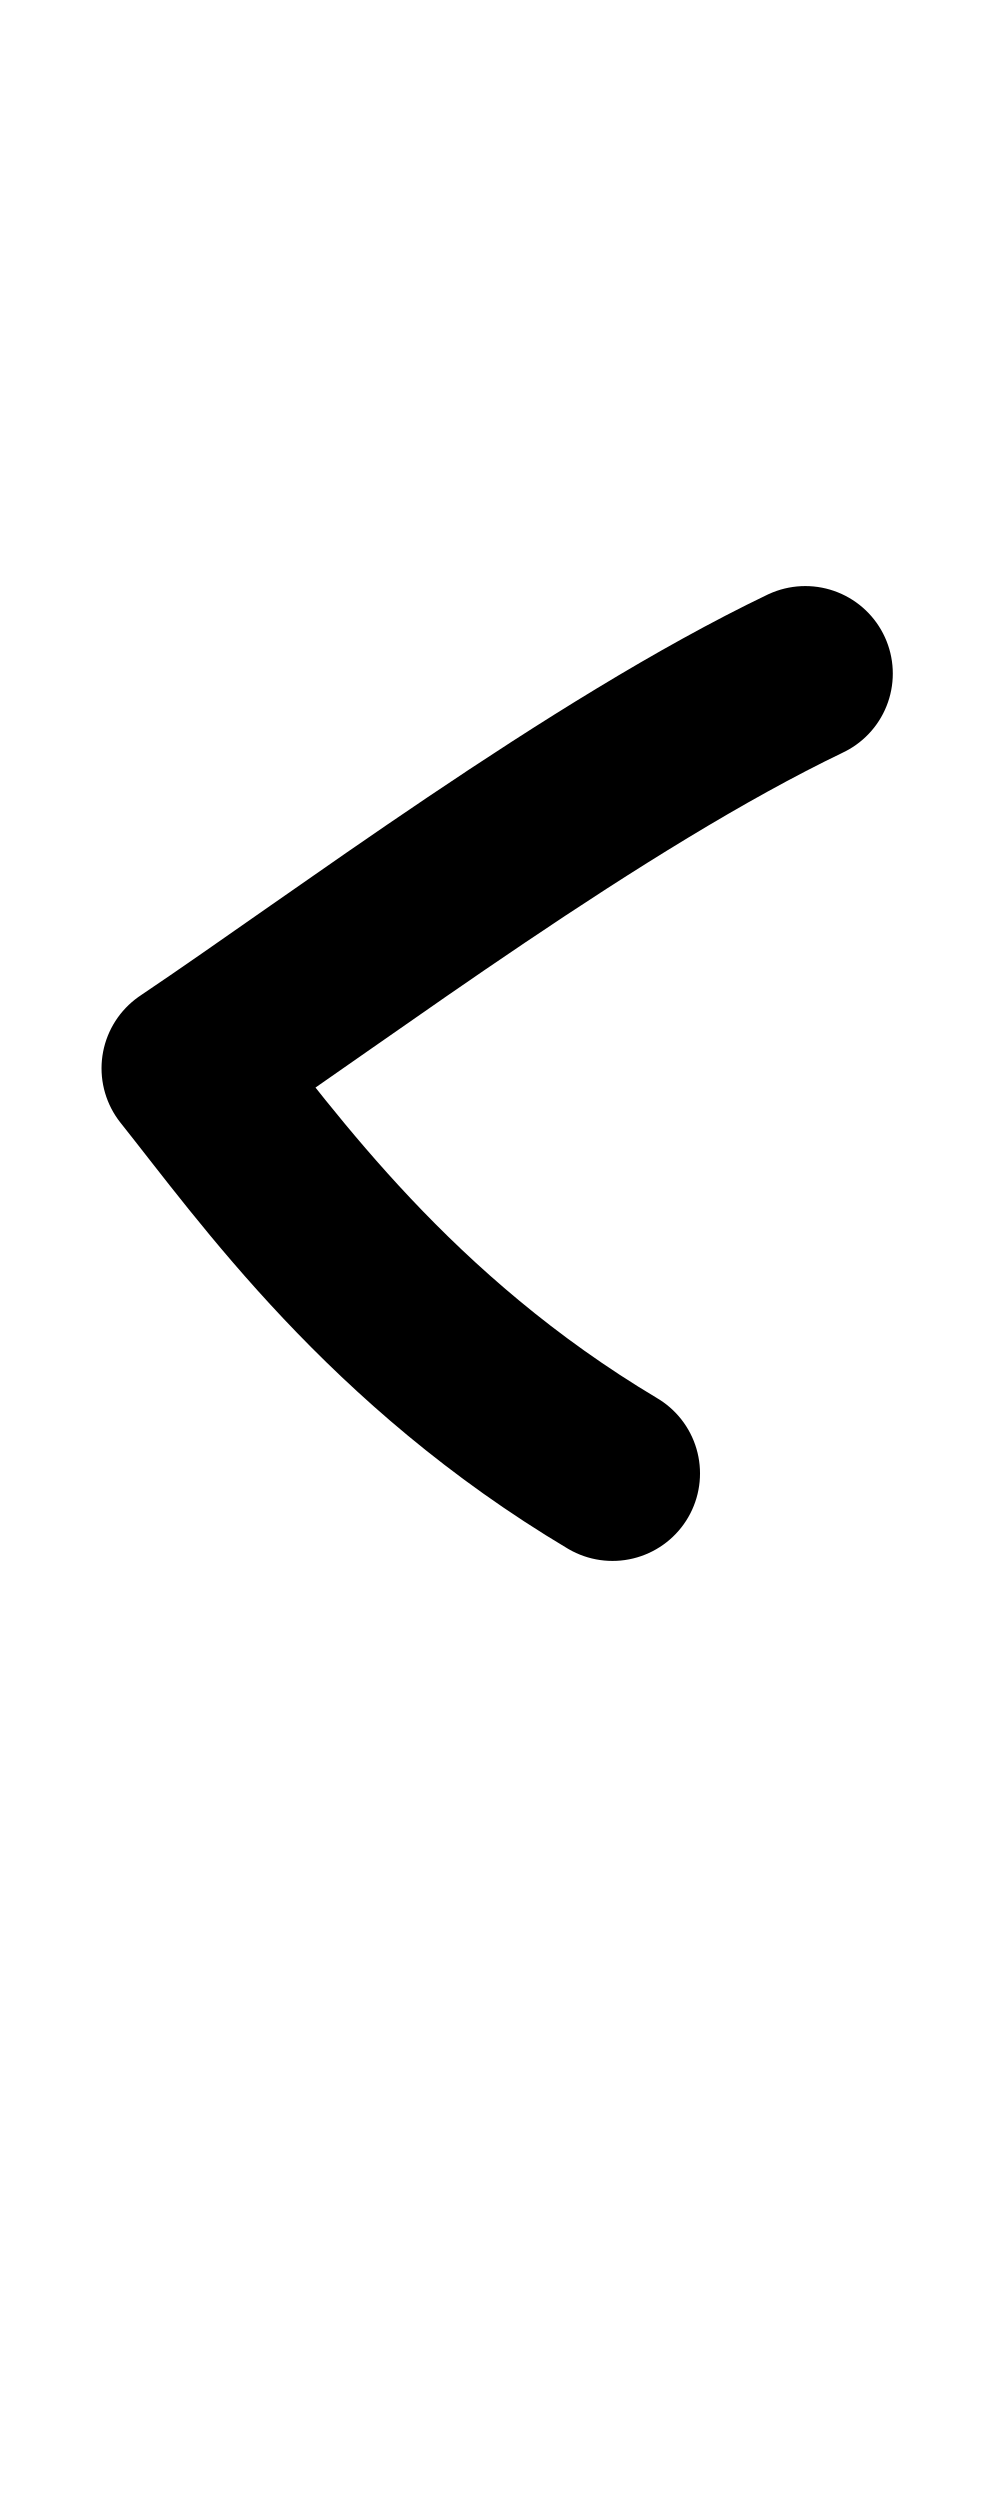
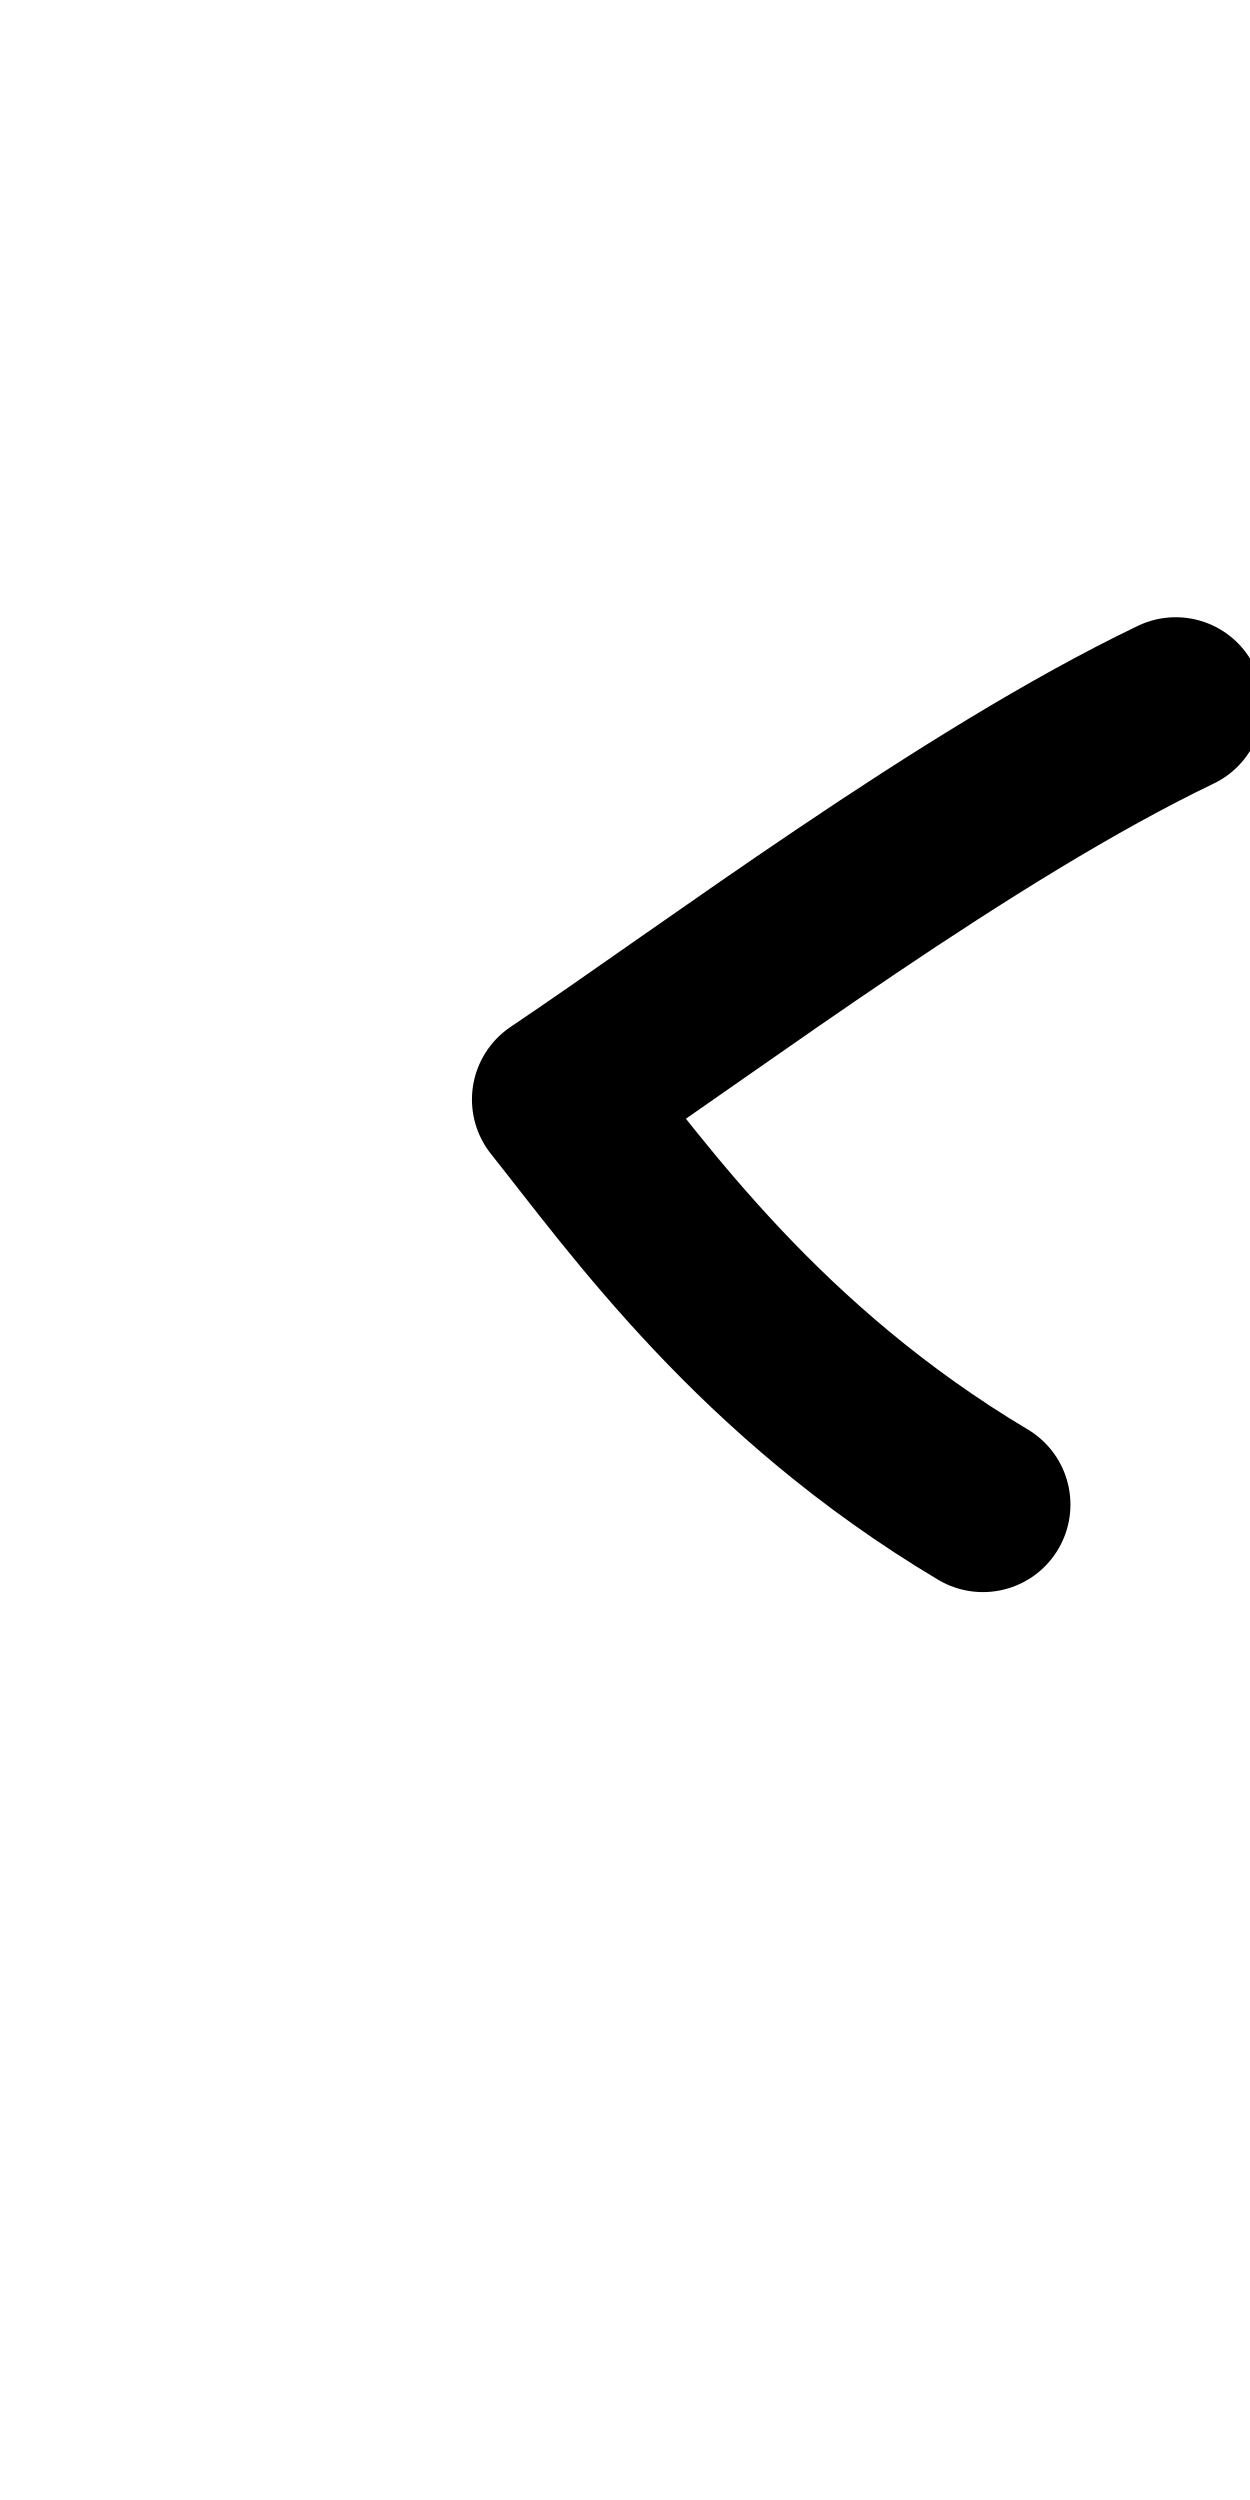
- <svg xmlns="http://www.w3.org/2000/svg" height="1000" width="400" version="1.1" id="svg1" viewBox="0 0 400 1000">
+ <svg xmlns="http://www.w3.org/2000/svg" height="1000" width="500" version="1.1" id="svg1" viewBox="0 0 500 1000" xml:space="preserve">
  <defs id="defs4">
-     <font horiz-adv-x="400" id="font1" horiz-origin-y="250" horiz-origin-x="0" vert-origin-x="512" vert-origin-y="768" vert-adv-y="1024">
-       <font-face units-per-em="1000" ascent="650" cap-height="625" x-height="375" descent="250" id="font-face1" font-family="SVGFont 1" />
+     <font horiz-adv-x="500" id="font1" horiz-origin-y="200" horiz-origin-x="0" vert-origin-x="512" vert-origin-y="768" vert-adv-y="1024">
+       <font-face units-per-em="1000" ascent="735" cap-height="735" x-height="400" descent="200" id="font-face1" font-family="SVGFont 1" />
      <missing-glyph d="M0,0h1000v1000h-1000z" id="missing-glyph1" />
    </font>
  </defs>
  <g id="layer1">
-     <path style="fill:none;stroke:#000000;stroke-width:70;stroke-linecap:round;stroke-linejoin:round" d="M 322.121,269.426 C 238.501,309.592 137.448,385.769 75.611,427.326 107.381,467.227 155.882,536.227 245.004,589.37" id="path6" />
+     <g id="layer1-0" transform="translate(105.8837,70.12814)" />
+     <path style="fill:none;stroke:#000000;stroke-width:70;stroke-linecap:round;stroke-linejoin:round" d="m 470.29,281.894 c -83.619,40.167 -184.673,116.344 -246.51,157.9 31.77,39.901 80.271,108.901 169.393,162.045" id="path6" />
  </g>
</svg>
